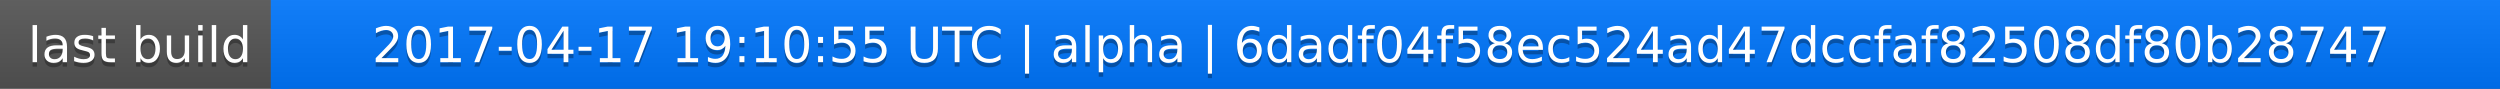
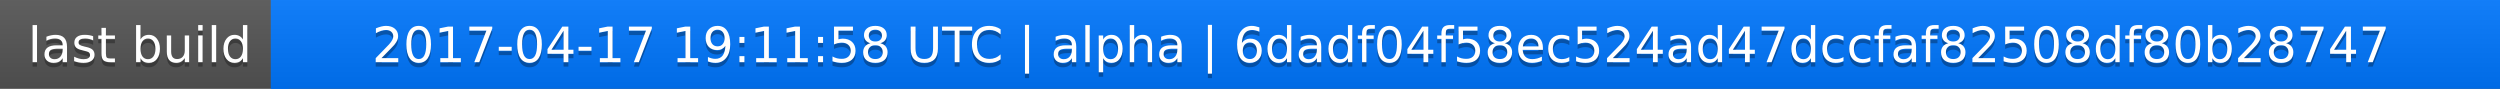
<svg xmlns="http://www.w3.org/2000/svg" width="563" height="20">
  <linearGradient id="a" x2="0" y2="100%">
    <stop offset="0" stop-color="#bbb" stop-opacity=".1" />
    <stop offset="1" stop-opacity=".1" />
  </linearGradient>
  <rect rx="0" width="563" height="20" fill="#555" />
  <rect rx="0" x="61" width="502" height="20" fill="#07f" />
  <path fill="#07f" d="M61 0h4v20h-4z" />
  <rect rx="0" width="563" height="20" fill="url(#a)" />
  <g fill="#fff" text-anchor="middle" font-family="DejaVu Sans,Verdana,Geneva,sans-serif" font-size="11">
    <text x="31.5" y="15" fill="#010101" fill-opacity=".3">last build</text>
    <text x="31.5" y="14">last build</text>
-     <text x="311" y="15" fill="#010101" fill-opacity=".3">2017-04-17 19:10:55 UTC | alpha | 6dadf04f58ec524ad47dccfaf82508df80b28747</text>
-     <text x="311" y="14">2017-04-17 19:10:55 UTC | alpha | 6dadf04f58ec524ad47dccfaf82508df80b28747</text>
+     <text x="311" y="15" fill="#010101" fill-opacity=".3">2017-04-17 19:11:58 UTC | alpha | 6dadf04f58ec524ad47dccfaf82508df80b28747</text>
+     <text x="311" y="14">2017-04-17 19:11:58 UTC | alpha | 6dadf04f58ec524ad47dccfaf82508df80b28747</text>
  </g>
</svg>
